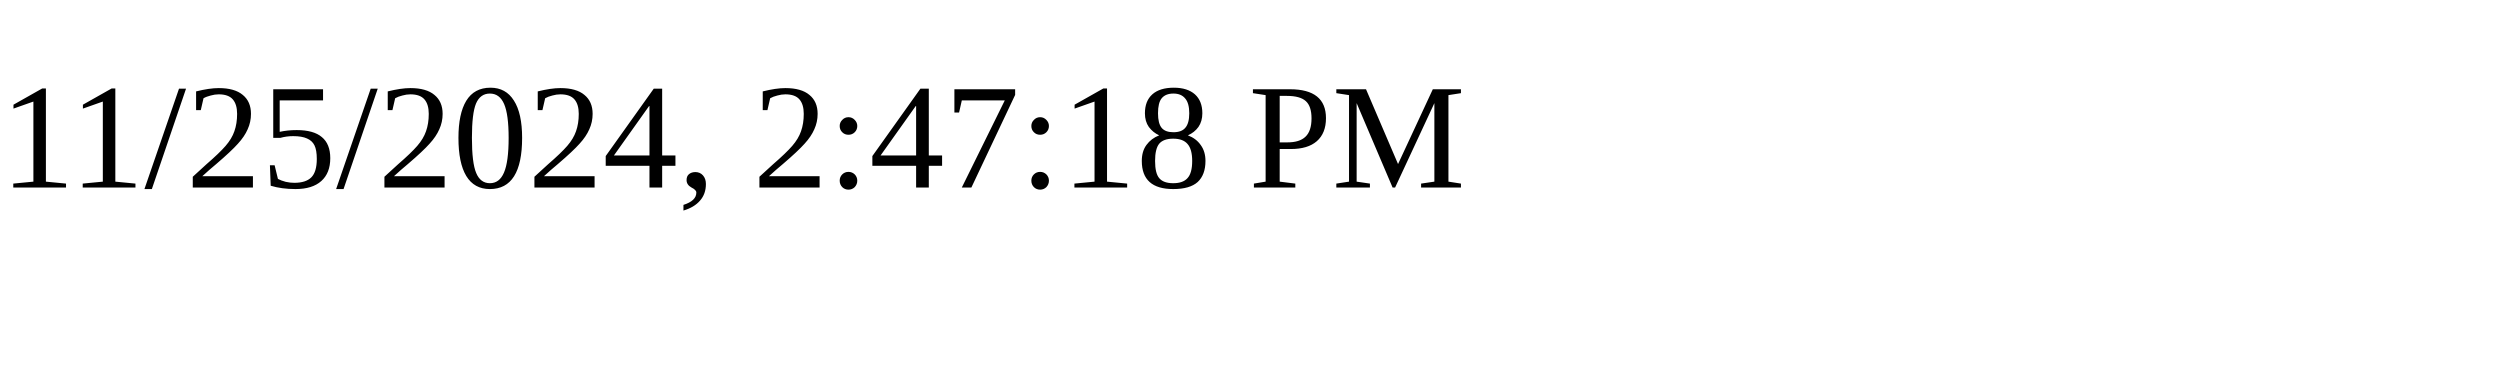
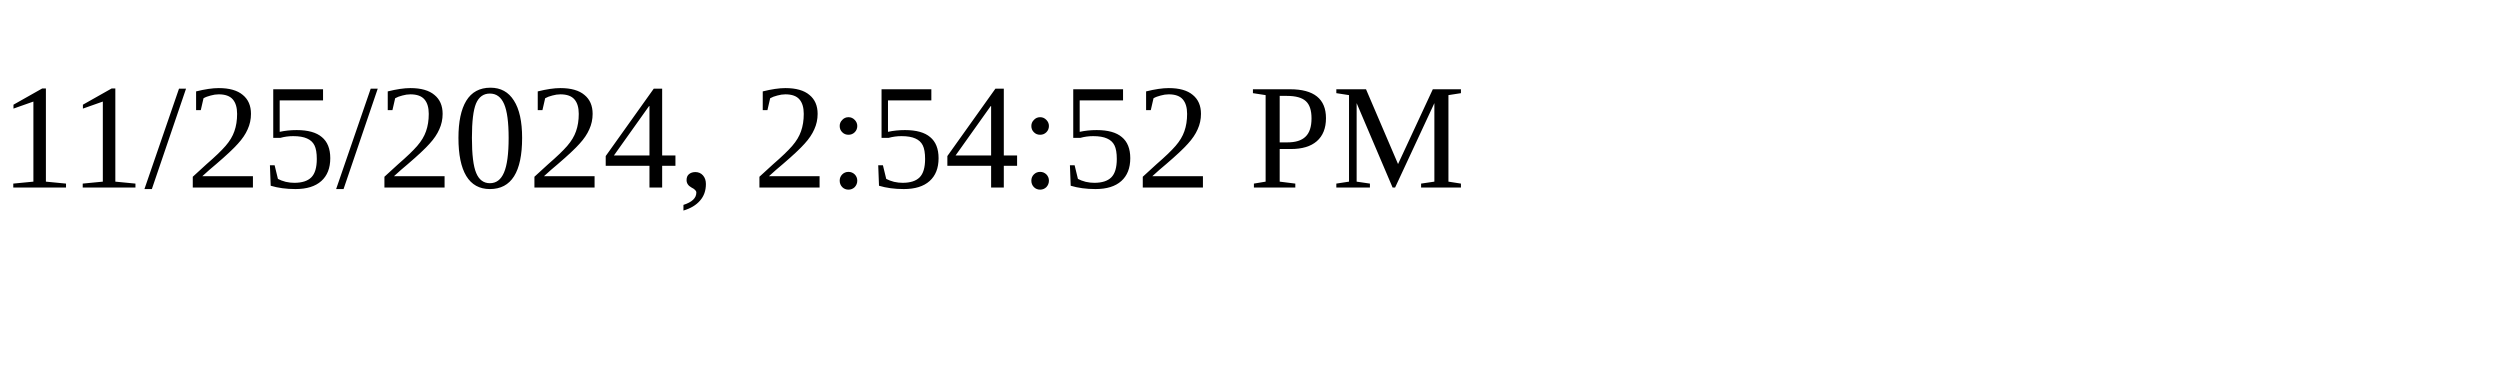
<svg xmlns="http://www.w3.org/2000/svg" height="30" width="200">
-   <text x="0" y="15">11/25/2024, 2:47:18 PM</text>
+   <text x="0" y="15">11/25/2024, 2:54:52 PM</text>
</svg>
